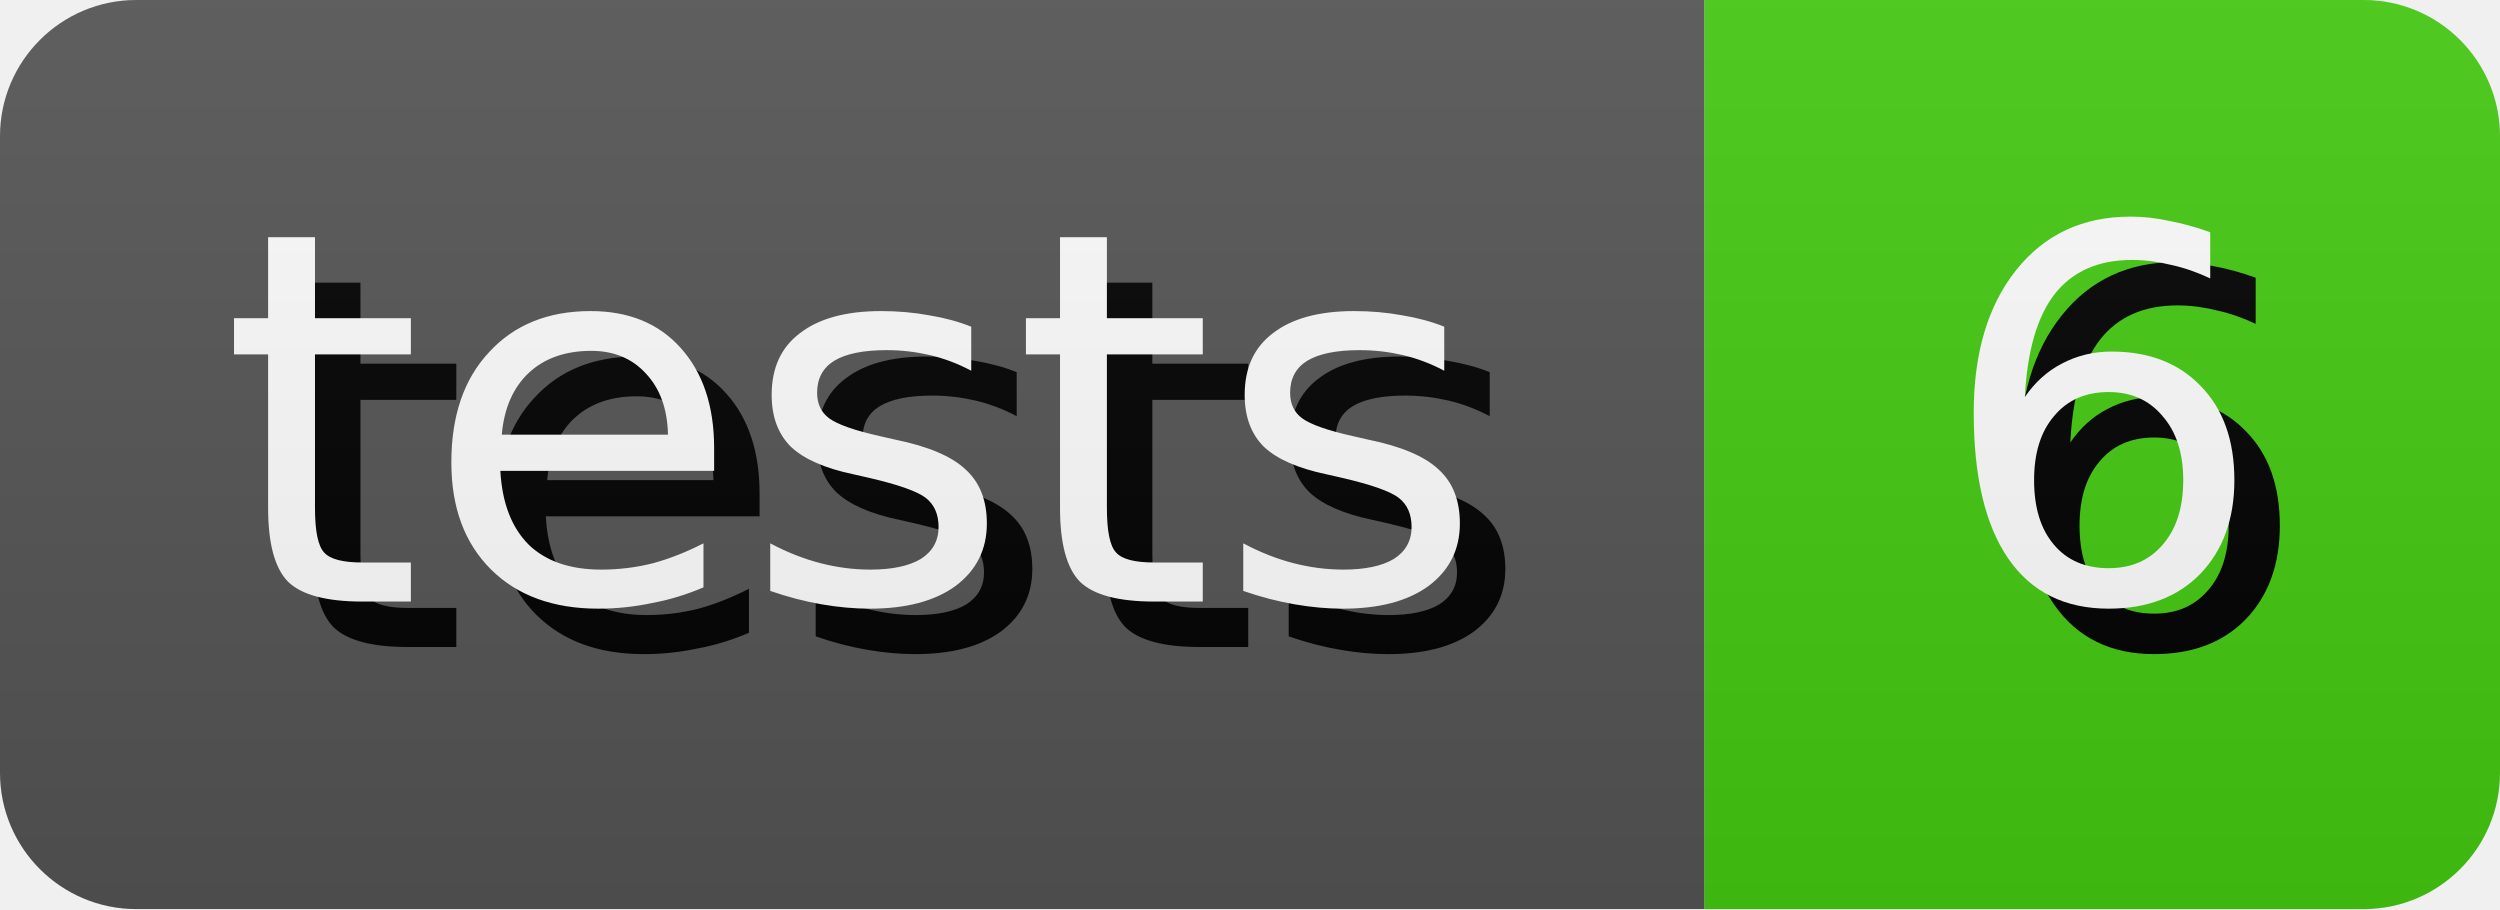
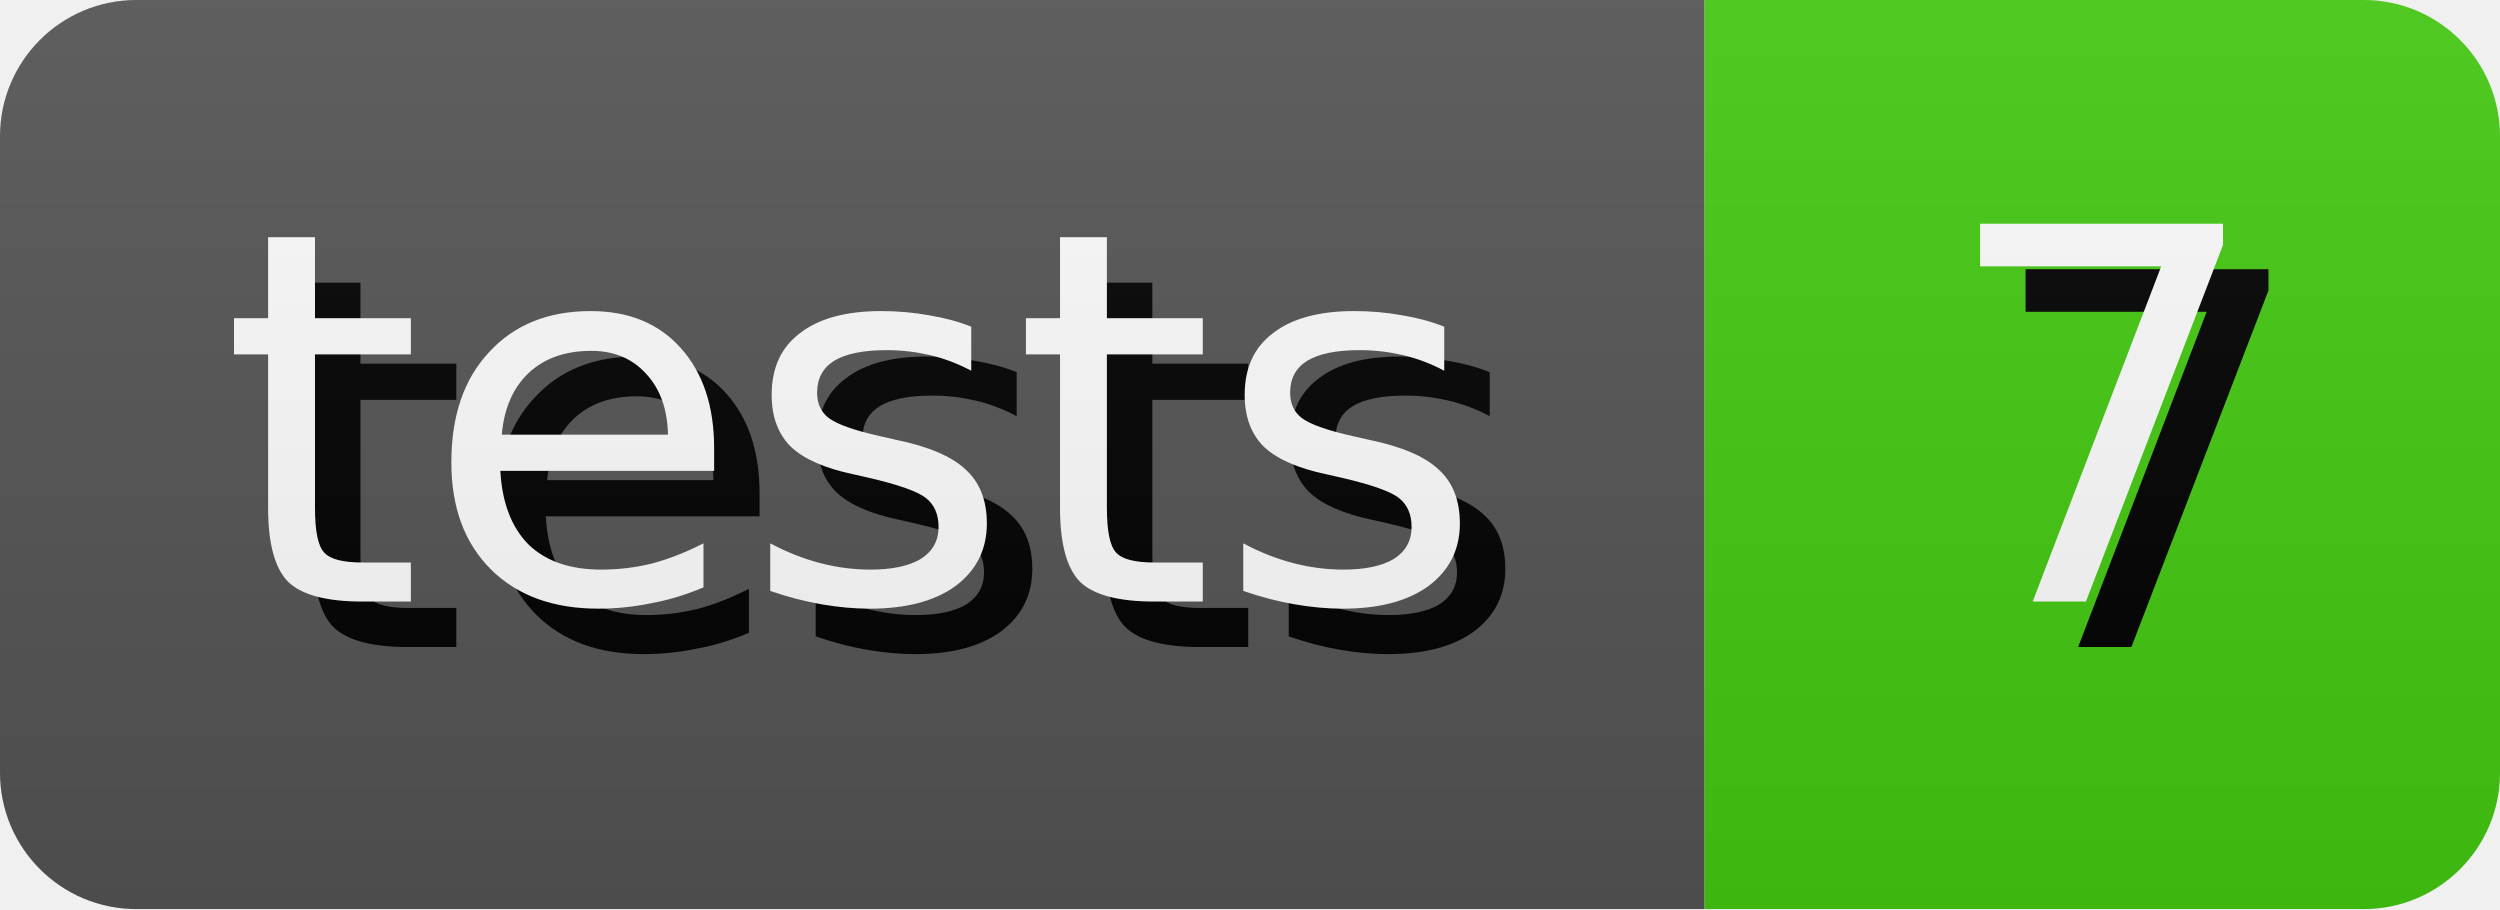
- <svg xmlns="http://www.w3.org/2000/svg" width="55.0" height="20" role="img" aria-label="tests: 6">
+ <svg xmlns="http://www.w3.org/2000/svg" width="55.0" height="20" role="img" aria-label="tests: 7">
  <style>
        rect {
            height: 20px;
        }

        text {
            text-rendering: geometricPrecision;
            dominant-baseline: middle;
            text-anchor: middle;
            font-family: Verdana,Geneva,DejaVu Sans,sans-serif;
            font-size: 11.4px;
            fill: #fff;
        }

        .shadow {
            transform: translate(1px, 1px);
            fill: #010101;
        }
    </style>
  <linearGradient id="s" x2="0" y2="100%">
    <stop offset="0" stop-color="#bbb" stop-opacity=".1" />
    <stop offset="1" stop-opacity=".1" />
  </linearGradient>
  <clipPath id="r">
    <rect width="100%" rx="3" fill="#fff" />
  </clipPath>
  <g clip-path="url(#r)">
    <g>
      <rect width="37.5" fill="#555" />
      <text x="18.75" y="10.0" class="shadow">tests</text>
      <text x="18.75" y="10.0">tests</text>
    </g>
    <g transform="translate(37.5 0)">
      <rect width="17.5" fill="#4c1" />
-       <text x="8.75" y="10.0" class="shadow">6</text>
-       <text x="8.75" y="10.0">6</text>
+       <text x="8.75" y="10.0" class="shadow">7</text>
+       <text x="8.75" y="10.0">7</text>
    </g>
    <rect width="100%" height="100%" fill="url(#s)" />
  </g>
</svg>
